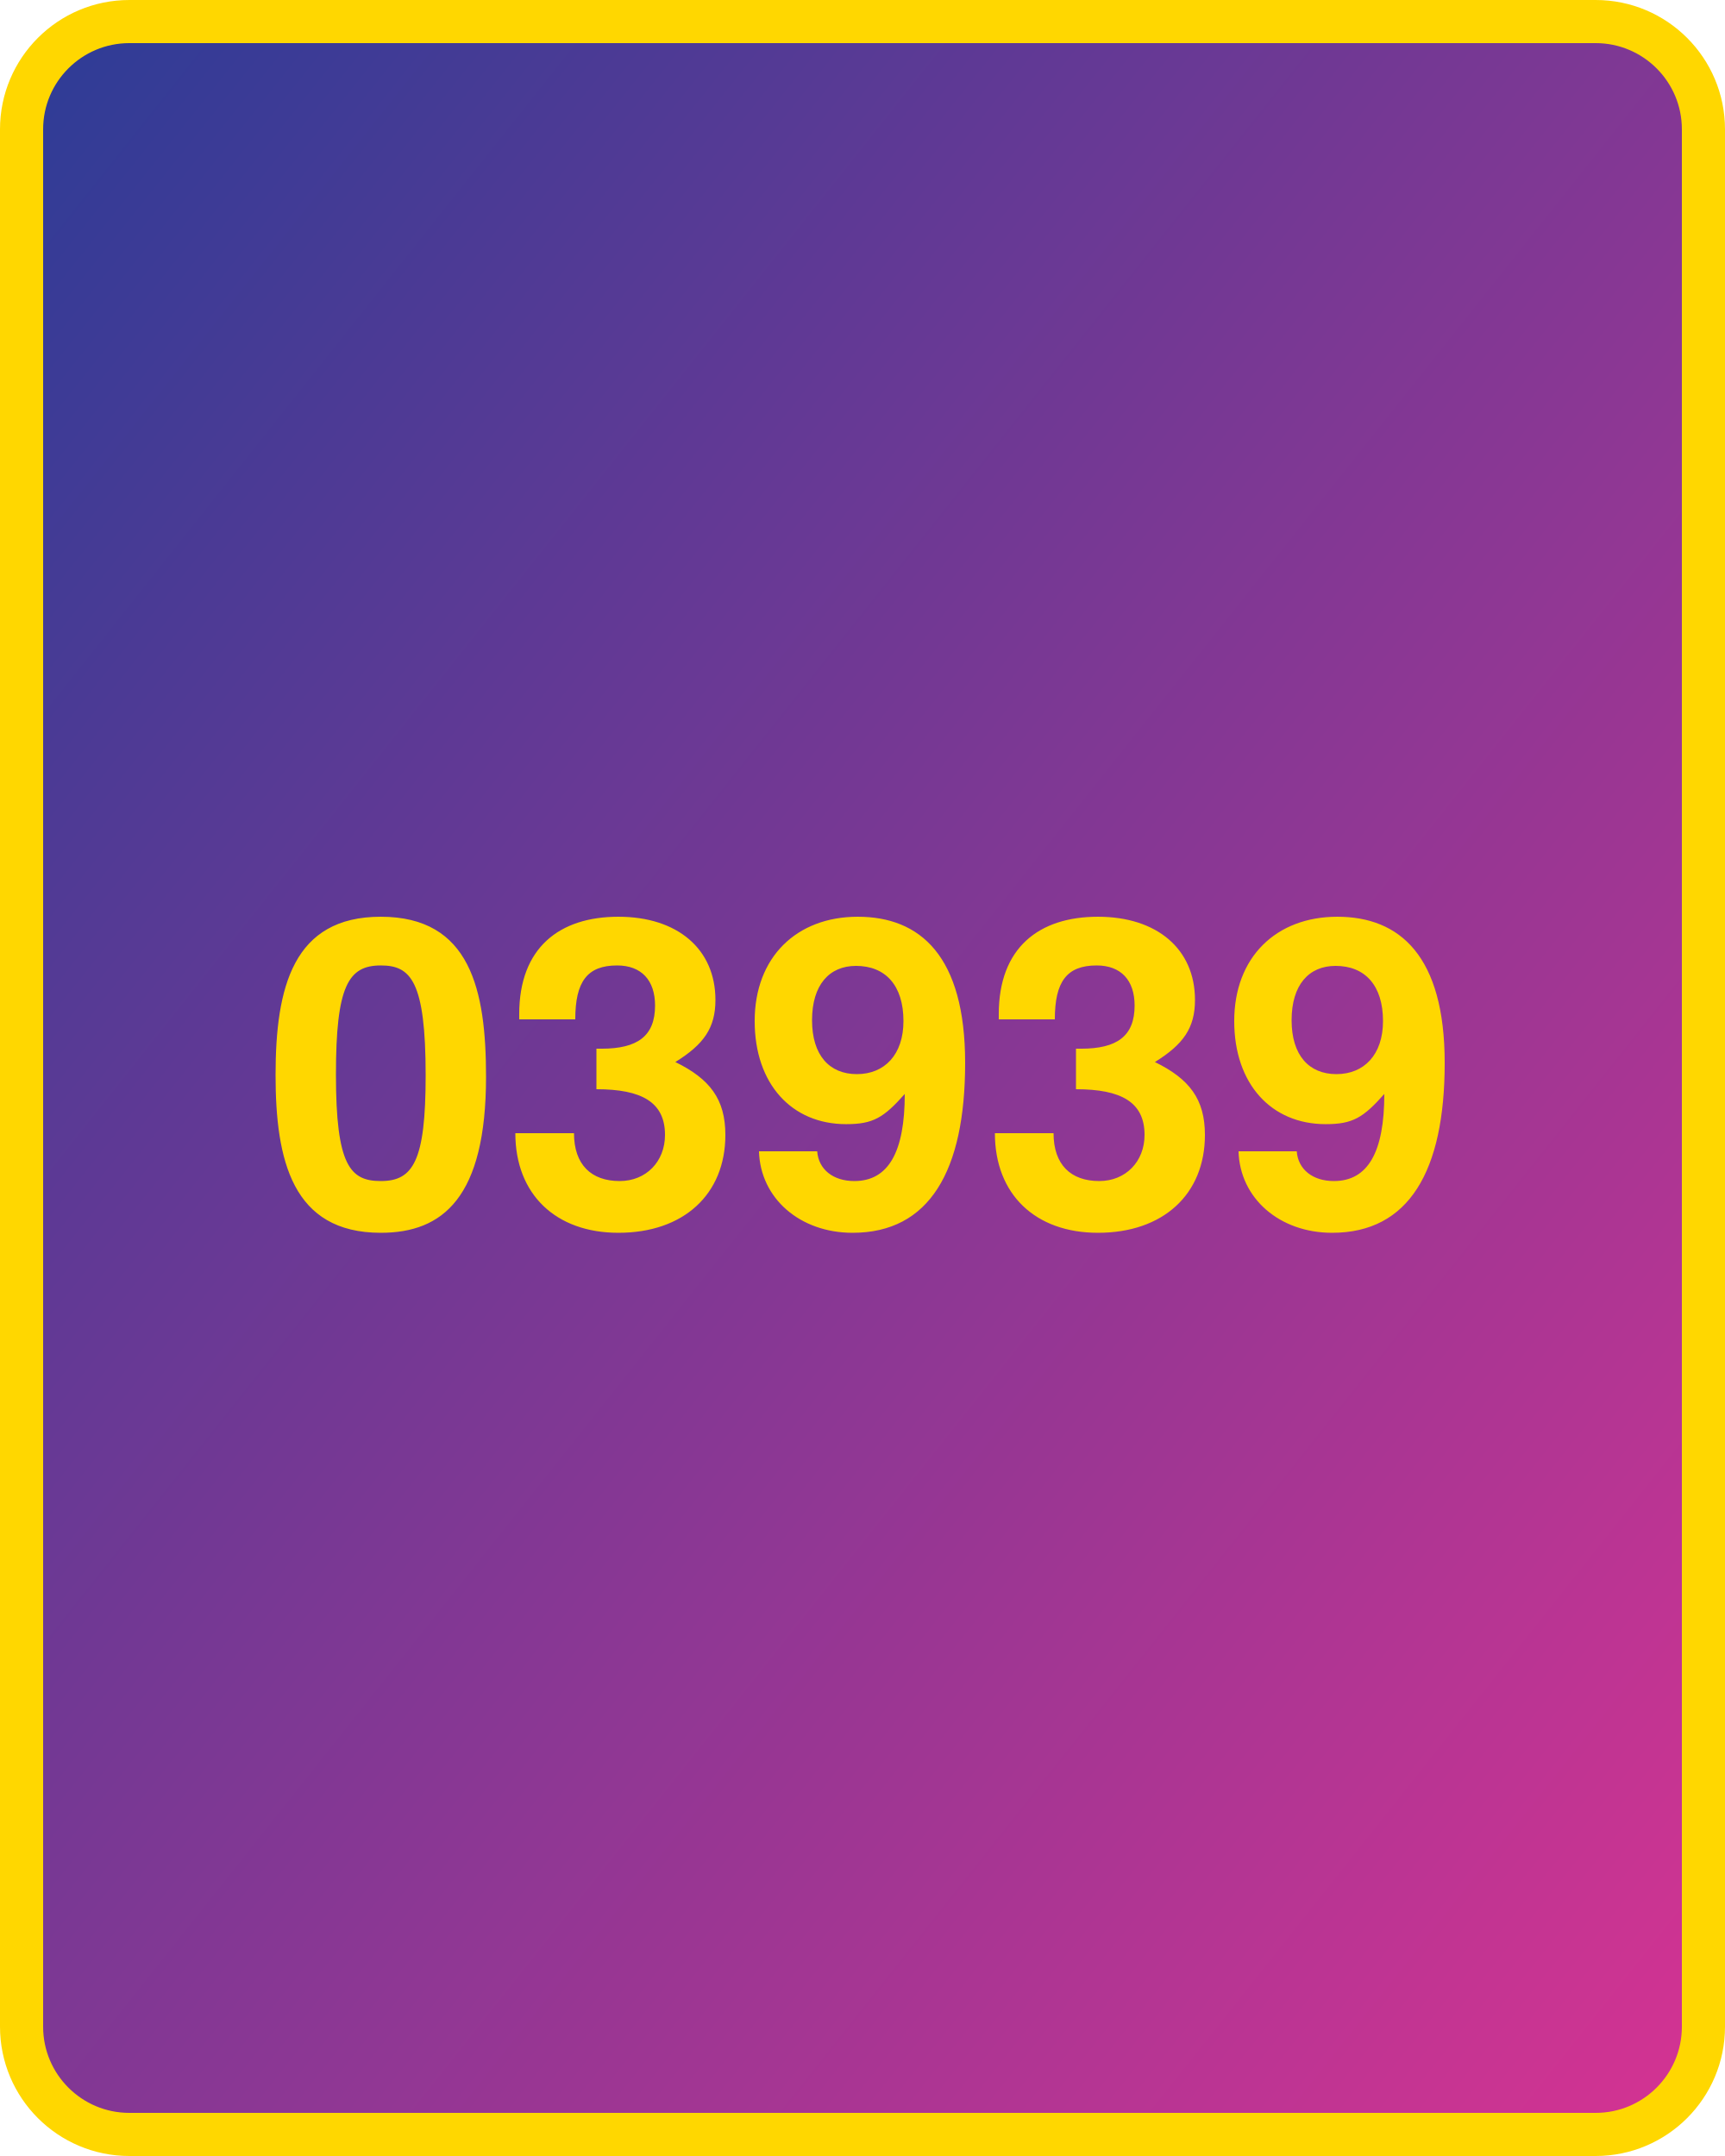
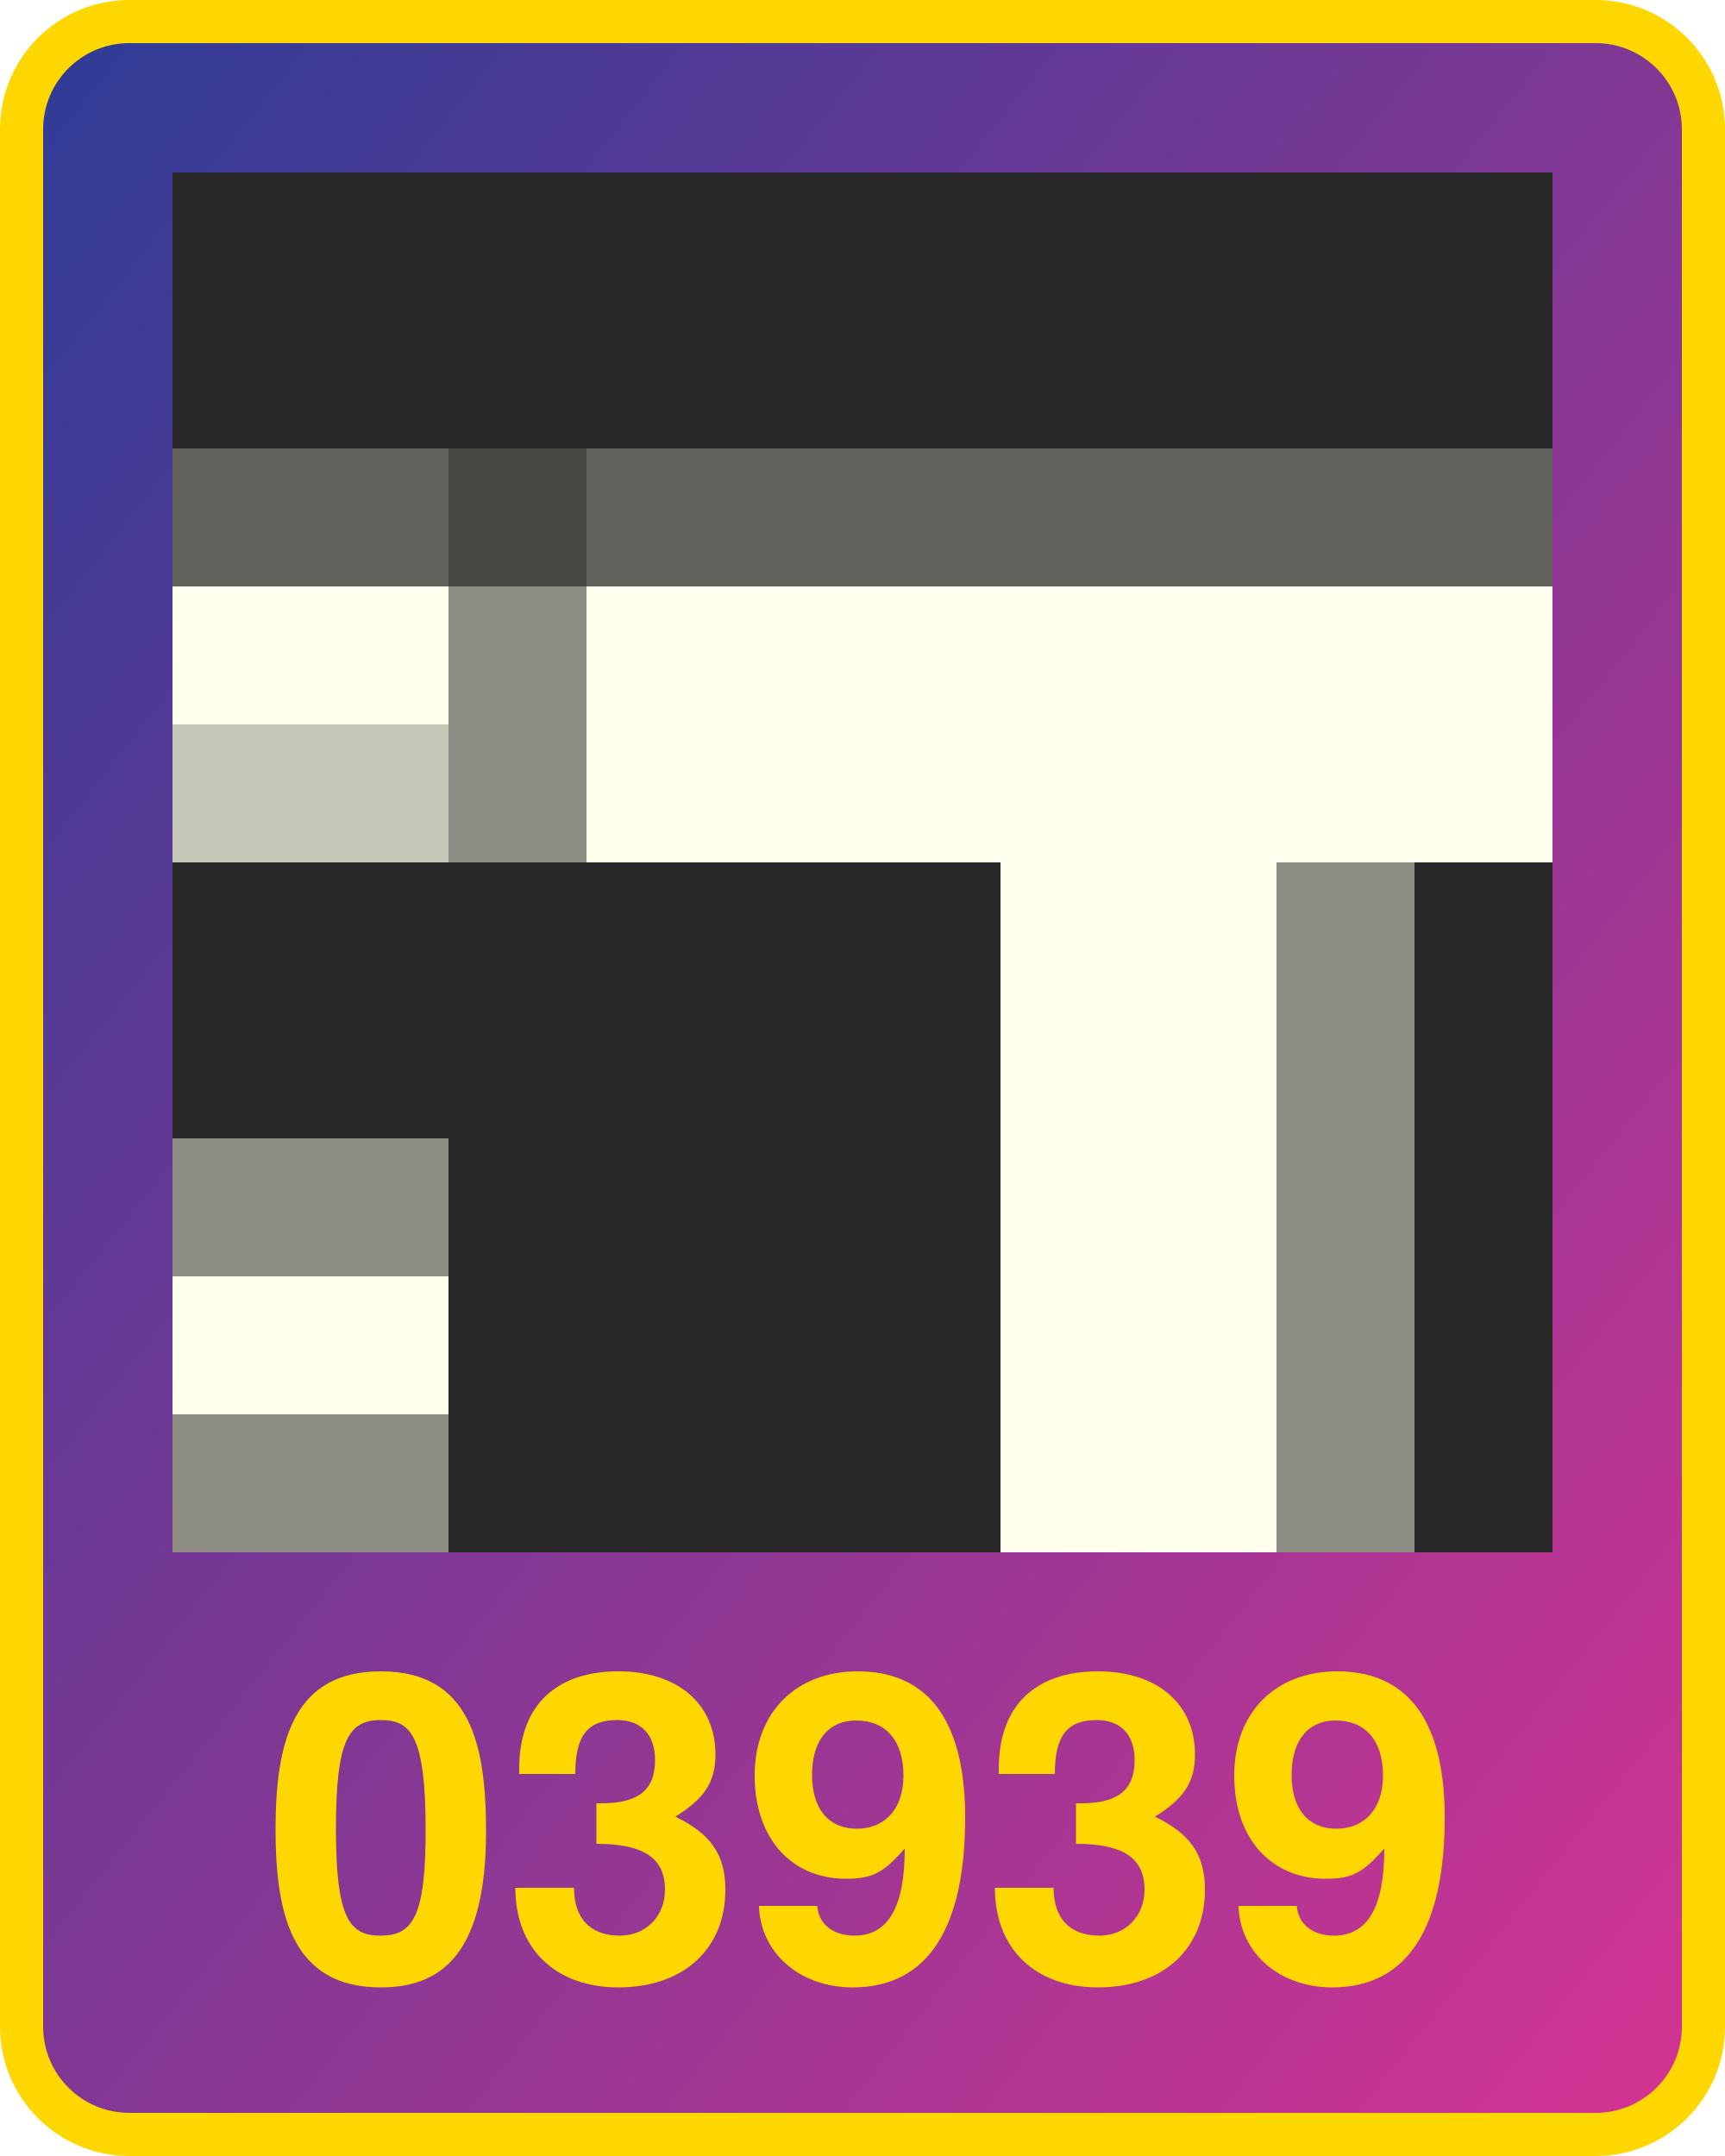
<svg xmlns="http://www.w3.org/2000/svg" width="800" height="1000" version="1.1">
  <defs>
    <linearGradient id="Gradient2" x1="0" x2="1" y1="0" y2="1">
      <stop offset="0%" stop-color="#2d3c96" />
      <stop offset="100%" stop-color="#d53392" />
    </linearGradient>
  </defs>
  <rect x="10" y="10" width="780" height="980" fill="url(#Gradient2)" rx="50" ry="50" stroke="#ffd700" stroke-width="20" />
-   <text x="400" y="570" width="780" text-anchor="middle" style="font: bold 200px 'Helvetica Neue'; fill: #ffd700">03939</text>
+   <text x="400" y="920" width="780" text-anchor="middle" style="font: bold 200px 'Helvetica Neue'; fill: #ffd700">03939</text>
+   <g transform="translate(80 80) scale(64)">
+     <rect x="0" y="0" width="1" height="1" fill="#292929" />
+ ,<rect x="0" y="1" width="1" height="1" fill="#292929" />
+ ,<rect x="0" y="2" width="1" height="1" fill="#62625d" />
+ ,<rect x="0" y="3" width="1" height="1" fill="#ffffed" />
+ ,<rect x="0" y="4" width="1" height="1" fill="#c6c6b9" />
+ ,<rect x="0" y="5" width="1" height="1" fill="#292929" />
+ ,<rect x="0" y="6" width="1" height="1" fill="#292929" />
+ ,<rect x="0" y="7" width="1" height="1" fill="#8d8d84" />
+ ,<rect x="0" y="8" width="1" height="1" fill="#ffffed" />
+ ,<rect x="0" y="9" width="1" height="1" fill="#8d8d84" />
+ ,<rect x="1" y="0" width="1" height="1" fill="#292929" />
+ ,<rect x="1" y="1" width="1" height="1" fill="#292929" />
+ ,<rect x="1" y="2" width="1" height="1" fill="#62625d" />
+ ,<rect x="1" y="3" width="1" height="1" fill="#ffffed" />
+ ,<rect x="1" y="4" width="1" height="1" fill="#c6c6b9" />
+ ,<rect x="1" y="5" width="1" height="1" fill="#292929" />
+ ,<rect x="1" y="6" width="1" height="1" fill="#292929" />
+ ,<rect x="1" y="7" width="1" height="1" fill="#8d8d84" />
+ ,<rect x="1" y="8" width="1" height="1" fill="#ffffed" />
+ ,<rect x="1" y="9" width="1" height="1" fill="#8d8d84" />
+ ,<rect x="2" y="0" width="1" height="1" fill="#292929" />
+ ,<rect x="2" y="1" width="1" height="1" fill="#292929" />
+ ,<rect x="2" y="2" width="1" height="1" fill="#464643" />
+ ,<rect x="2" y="3" width="1" height="1" fill="#8d8d84" />
+ ,<rect x="2" y="4" width="1" height="1" fill="#8d8d84" />
+ ,<rect x="2" y="5" width="1" height="1" fill="#292929" />
+ ,<rect x="2" y="6" width="1" height="1" fill="#292929" />
+ ,<rect x="2" y="7" width="1" height="1" fill="#292929" />
+ ,<rect x="2" y="8" width="1" height="1" fill="#292929" />
+ ,<rect x="2" y="9" width="1" height="1" fill="#292929" />
+ ,<rect x="3" y="0" width="1" height="1" fill="#292929" />
+ ,<rect x="3" y="1" width="1" height="1" fill="#292929" />
+ ,<rect x="3" y="2" width="1" height="1" fill="#62625d" />
+ ,<rect x="3" y="3" width="1" height="1" fill="#ffffed" />
+ ,<rect x="3" y="4" width="1" height="1" fill="#ffffed" />
+ ,<rect x="3" y="5" width="1" height="1" fill="#292929" />
+ ,<rect x="3" y="6" width="1" height="1" fill="#292929" />
+ ,<rect x="3" y="7" width="1" height="1" fill="#292929" />
+ ,<rect x="3" y="8" width="1" height="1" fill="#292929" />
+ ,<rect x="3" y="9" width="1" height="1" fill="#292929" />
+ ,<rect x="4" y="0" width="1" height="1" fill="#292929" />
+ ,<rect x="4" y="1" width="1" height="1" fill="#292929" />
+ ,<rect x="4" y="2" width="1" height="1" fill="#62625d" />
+ ,<rect x="4" y="3" width="1" height="1" fill="#ffffed" />
+ ,<rect x="4" y="4" width="1" height="1" fill="#ffffed" />
+ ,<rect x="4" y="5" width="1" height="1" fill="#292929" />
+ ,<rect x="4" y="6" width="1" height="1" fill="#292929" />
+ ,<rect x="4" y="7" width="1" height="1" fill="#292929" />
+ ,<rect x="4" y="8" width="1" height="1" fill="#292929" />
+ ,<rect x="4" y="9" width="1" height="1" fill="#292929" />
+ ,<rect x="5" y="0" width="1" height="1" fill="#292929" />
+ ,<rect x="5" y="1" width="1" height="1" fill="#292929" />
+ ,<rect x="5" y="2" width="1" height="1" fill="#62625d" />
+ ,<rect x="5" y="3" width="1" height="1" fill="#ffffed" />
+ ,<rect x="5" y="4" width="1" height="1" fill="#ffffed" />
+ ,<rect x="5" y="5" width="1" height="1" fill="#292929" />
+ ,<rect x="5" y="6" width="1" height="1" fill="#292929" />
+ ,<rect x="5" y="7" width="1" height="1" fill="#292929" />
+ ,<rect x="5" y="8" width="1" height="1" fill="#292929" />
+ ,<rect x="5" y="9" width="1" height="1" fill="#292929" />
+ ,<rect x="6" y="0" width="1" height="1" fill="#292929" />
+ ,<rect x="6" y="1" width="1" height="1" fill="#292929" />
+ ,<rect x="6" y="2" width="1" height="1" fill="#62625d" />
+ ,<rect x="6" y="3" width="1" height="1" fill="#ffffed" />
+ ,<rect x="6" y="4" width="1" height="1" fill="#ffffed" />
+ ,<rect x="6" y="5" width="1" height="1" fill="#ffffed" />
+ ,<rect x="6" y="6" width="1" height="1" fill="#ffffed" />
+ ,<rect x="6" y="7" width="1" height="1" fill="#ffffed" />
+ ,<rect x="6" y="8" width="1" height="1" fill="#ffffed" />
+ ,<rect x="6" y="9" width="1" height="1" fill="#ffffed" />
+ ,<rect x="7" y="0" width="1" height="1" fill="#292929" />
+ ,<rect x="7" y="1" width="1" height="1" fill="#292929" />
+ ,<rect x="7" y="2" width="1" height="1" fill="#62625d" />
+ ,<rect x="7" y="3" width="1" height="1" fill="#ffffed" />
+ ,<rect x="7" y="4" width="1" height="1" fill="#ffffed" />
+ ,<rect x="7" y="5" width="1" height="1" fill="#ffffed" />
+ ,<rect x="7" y="6" width="1" height="1" fill="#ffffed" />
+ ,<rect x="7" y="7" width="1" height="1" fill="#ffffed" />
+ ,<rect x="7" y="8" width="1" height="1" fill="#ffffed" />
+ ,<rect x="7" y="9" width="1" height="1" fill="#ffffed" />
+ ,<rect x="8" y="0" width="1" height="1" fill="#292929" />
+ ,<rect x="8" y="1" width="1" height="1" fill="#292929" />
+ ,<rect x="8" y="2" width="1" height="1" fill="#62625d" />
+ ,<rect x="8" y="3" width="1" height="1" fill="#ffffed" />
+ ,<rect x="8" y="4" width="1" height="1" fill="#ffffed" />
+ ,<rect x="8" y="5" width="1" height="1" fill="#8d8d84" />
+ ,<rect x="8" y="6" width="1" height="1" fill="#8d8d84" />
+ ,<rect x="8" y="7" width="1" height="1" fill="#8d8d84" />
+ ,<rect x="8" y="8" width="1" height="1" fill="#8d8d84" />
+ ,<rect x="8" y="9" width="1" height="1" fill="#8d8d84" />
+ ,<rect x="9" y="0" width="1" height="1" fill="#292929" />
+ ,<rect x="9" y="1" width="1" height="1" fill="#292929" />
+ ,<rect x="9" y="2" width="1" height="1" fill="#62625d" />
+ ,<rect x="9" y="3" width="1" height="1" fill="#ffffed" />
+ ,<rect x="9" y="4" width="1" height="1" fill="#ffffed" />
+ ,<rect x="9" y="5" width="1" height="1" fill="#292929" />
+ ,<rect x="9" y="6" width="1" height="1" fill="#292929" />
+ ,<rect x="9" y="7" width="1" height="1" fill="#292929" />
+ ,<rect x="9" y="8" width="1" height="1" fill="#292929" />
+ ,<rect x="9" y="9" width="1" height="1" fill="#292929" />
+   </g>
</svg>
